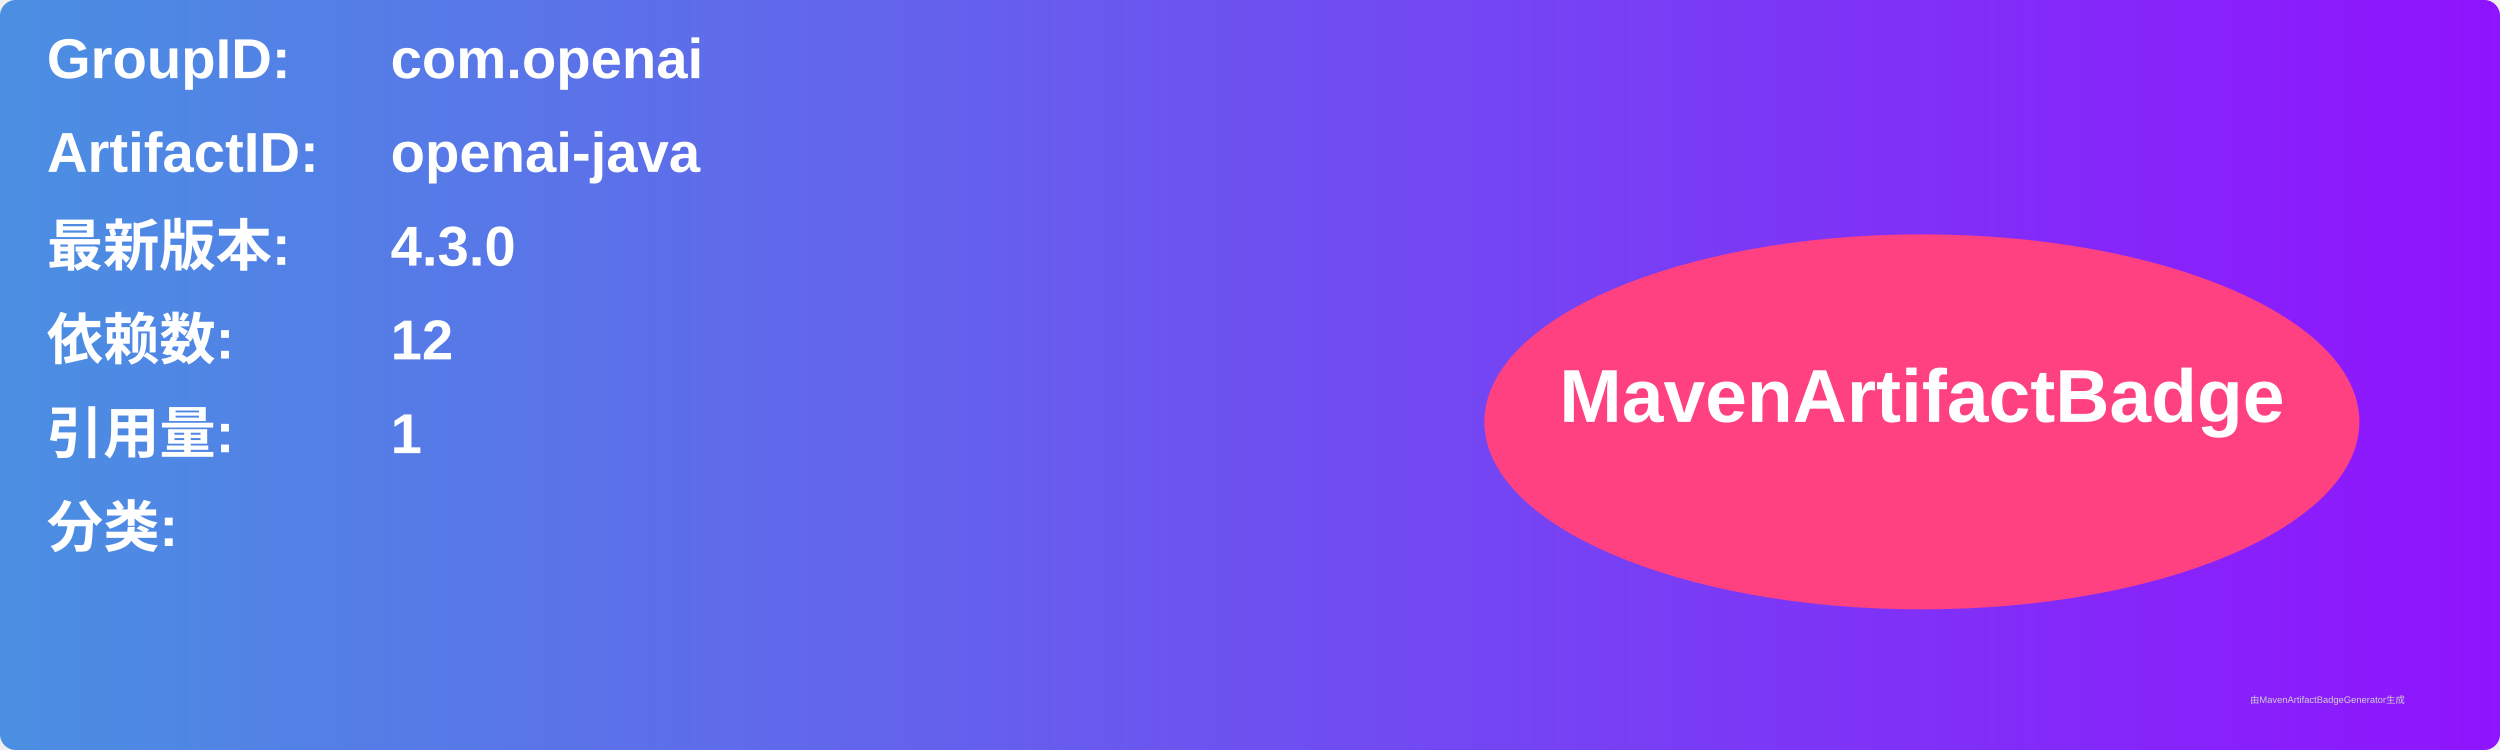
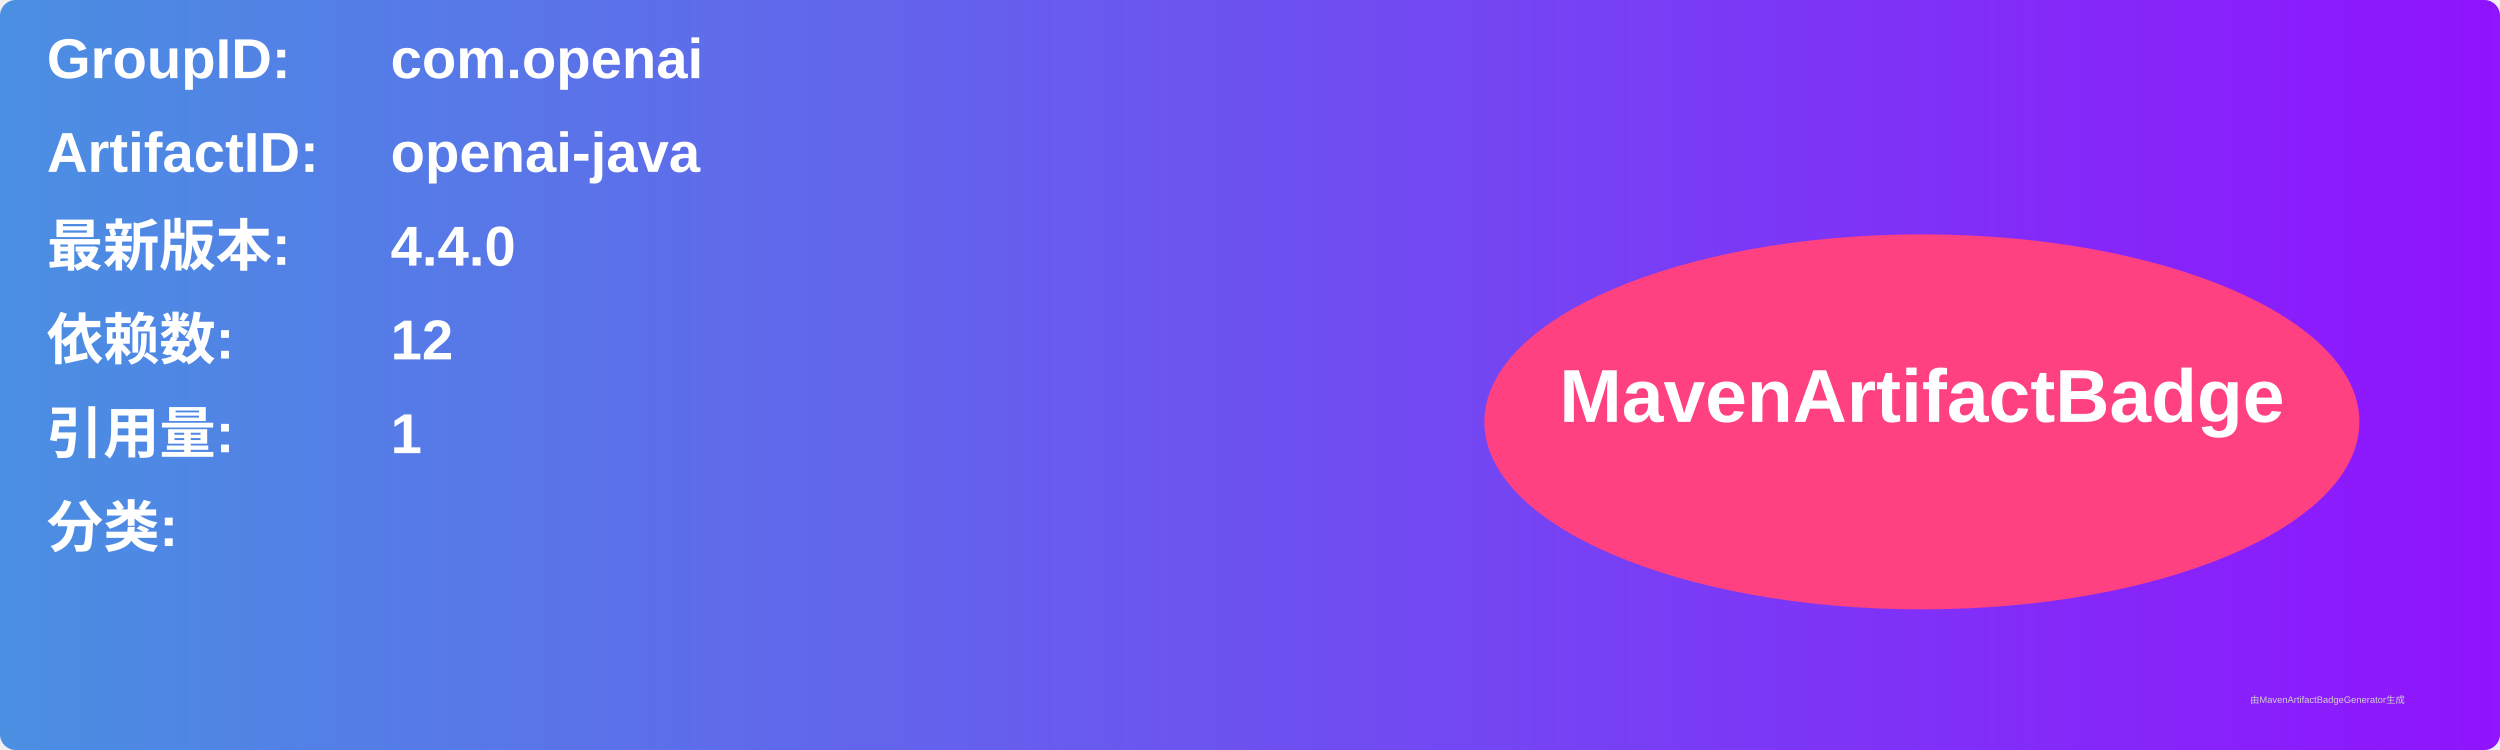
<svg xmlns="http://www.w3.org/2000/svg" width="800" height="240" viewBox="0 0 800 240">
  <linearGradient id="grad" x1="0%" y1="0%" x2="100%" y2="0%">
    <stop offset="0%" stop-color="#4a90e2" />
    <stop offset="100%" stop-color="#9013fe" />
  </linearGradient>
  <rect width="100%" height="100%" rx="5" ry="5" fill="url(#grad)" />
  <g transform="translate(15, 15)">
    <text x="0" y="10" font-family="Arial" font-size="18" fill="white" font-weight="bold" width="260">GroupID:</text>
    <text x="110" y="10" font-family="Arial" font-size="18" fill="white" font-weight="bold" width="460">com.openai</text>
    <text x="0" y="40" font-family="Arial" font-size="18" fill="white" font-weight="bold" width="260">ArtifactID:</text>
    <text x="110" y="40" font-family="Arial" font-size="18" fill="white" font-weight="bold" width="460">openai-java</text>
    <text x="0" y="70" font-family="Arial" font-size="18" fill="white" font-weight="bold">最新版本:</text>
    <text x="110" y="70" font-family="Arial" font-size="18" fill="white" font-weight="bold">
-       <tspan font-weight="bold">4.3.0</tspan>
+       <tspan font-weight="bold">4.4.0</tspan>
    </text>
    <text x="0" y="100" font-family="Arial" font-size="18" fill="white" font-weight="bold">依赖数: </text>
    <text x="110" y="100" font-family="Arial" font-size="18" fill="white">
      <tspan font-weight="bold">12</tspan>
    </text>
    <text x="0" y="130" font-family="Arial" font-size="18" fill="white" font-weight="bold">引用量: </text>
    <text x="110" y="130" font-family="Arial" font-size="18" fill="white">
      <tspan font-weight="bold">1</tspan>
    </text>
    <text x="0" y="160" font-family="Arial" font-size="18" fill="white" font-weight="bold">分类:</text>
    <text x="10" y="190" font-family="Arial" font-size="10" fill="white">
      <tspan font-weight="bold" />
    </text>
    <ellipse cx="600" cy="120" rx="140" ry="60" fill="#ff4081" />
    <text x="600" y="120" text-anchor="middle" font-family="Arial" font-size="24" fill="white" font-weight="bold">MavenArtifactBadge</text>
  </g>
  <text x="720" y="225" font-family="Arial" font-size="3" fill="#d0d0d0">由MavenArtifactBadgeGenerator生成</text>
</svg>
